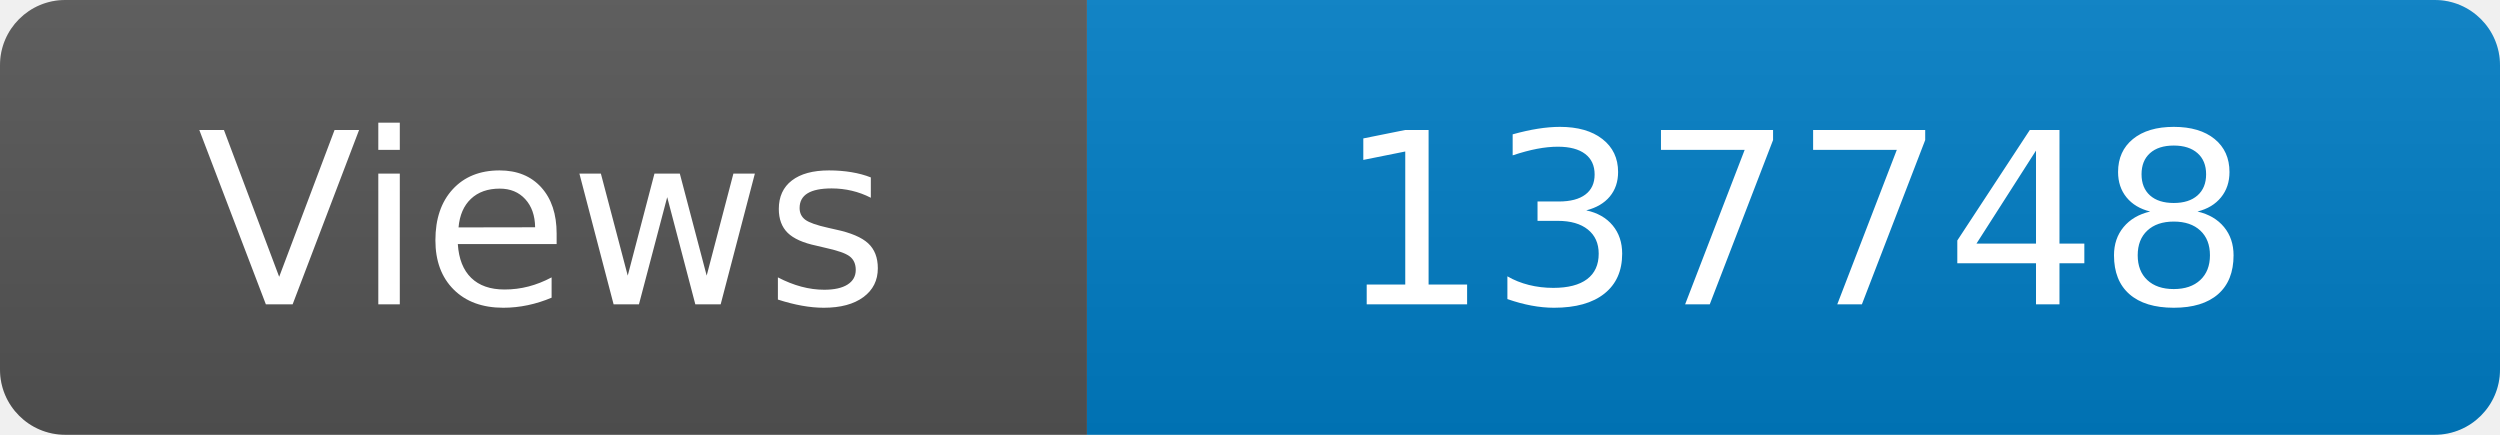
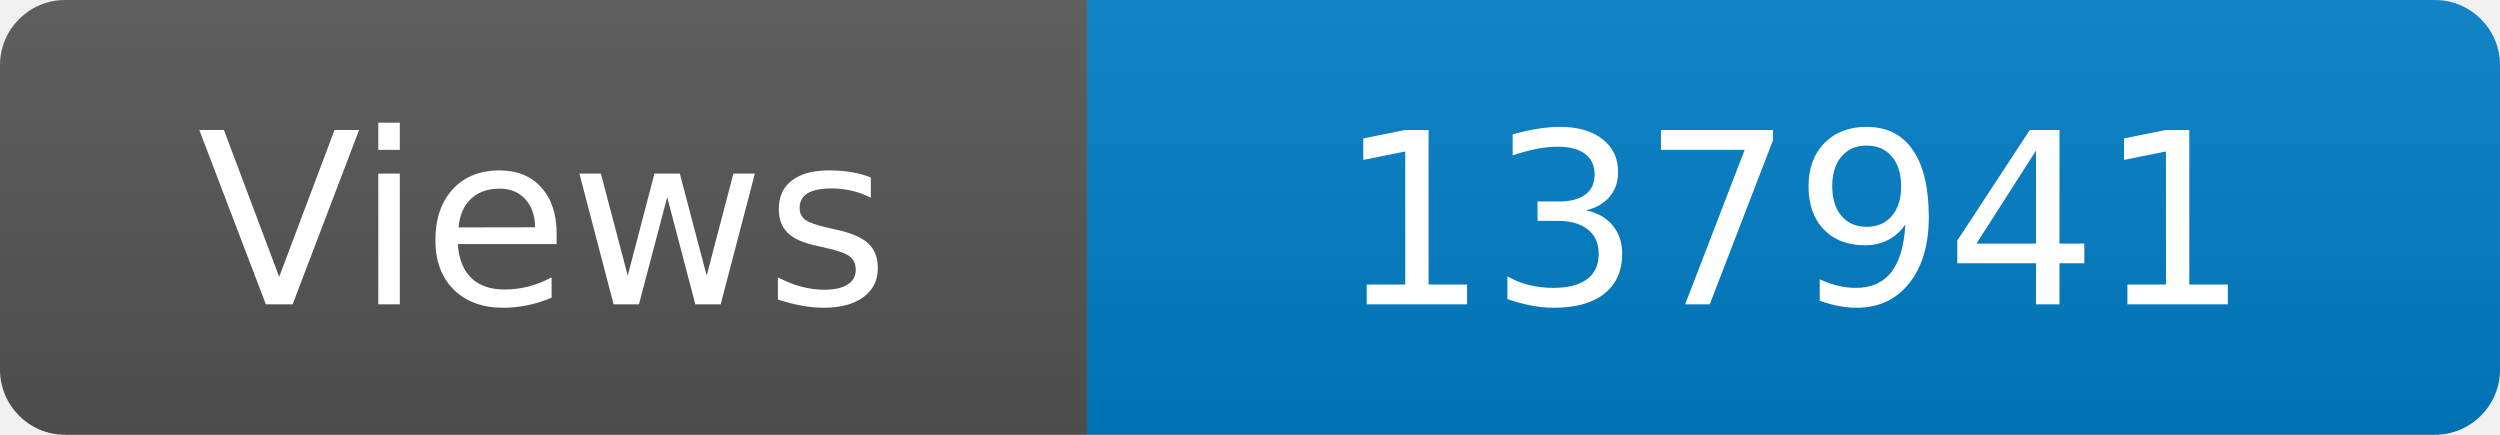
<svg xmlns="http://www.w3.org/2000/svg" width="115" height="20" role="img" aria-label="Maintained?: yes">
  <linearGradient id="s" x2="0" y2="100%">
    <stop offset="0" stop-color="#bbb" stop-opacity=".1" />
    <stop offset="1" stop-opacity=".1" />
  </linearGradient>
  <clipPath id="r">
    <rect width="115" height="20" rx="3" fill="#fff" />
  </clipPath>
  <g clip-path="url(#r)">
    <rect width="50" height="20" fill="#555" />
    <rect x="50" width="160" height="20" fill="#007ec6" />
    <rect width="115" height="20" fill="url(#s)" />
  </g>
  <g fill="#fff" text-anchor="middle" font-family="Verdana,Geneva,DejaVu Sans,sans-serif" font-size="110">
    <text x="250" y="140" transform="scale(.1)" fill="#fff">Views</text>
-     <text x="825" y="140" transform="scale(.1)" fill="#fff">137748</text>
+     <text x="825" y="140" transform="scale(.1)" fill="#fff">137941</text>
  </g>
</svg>
